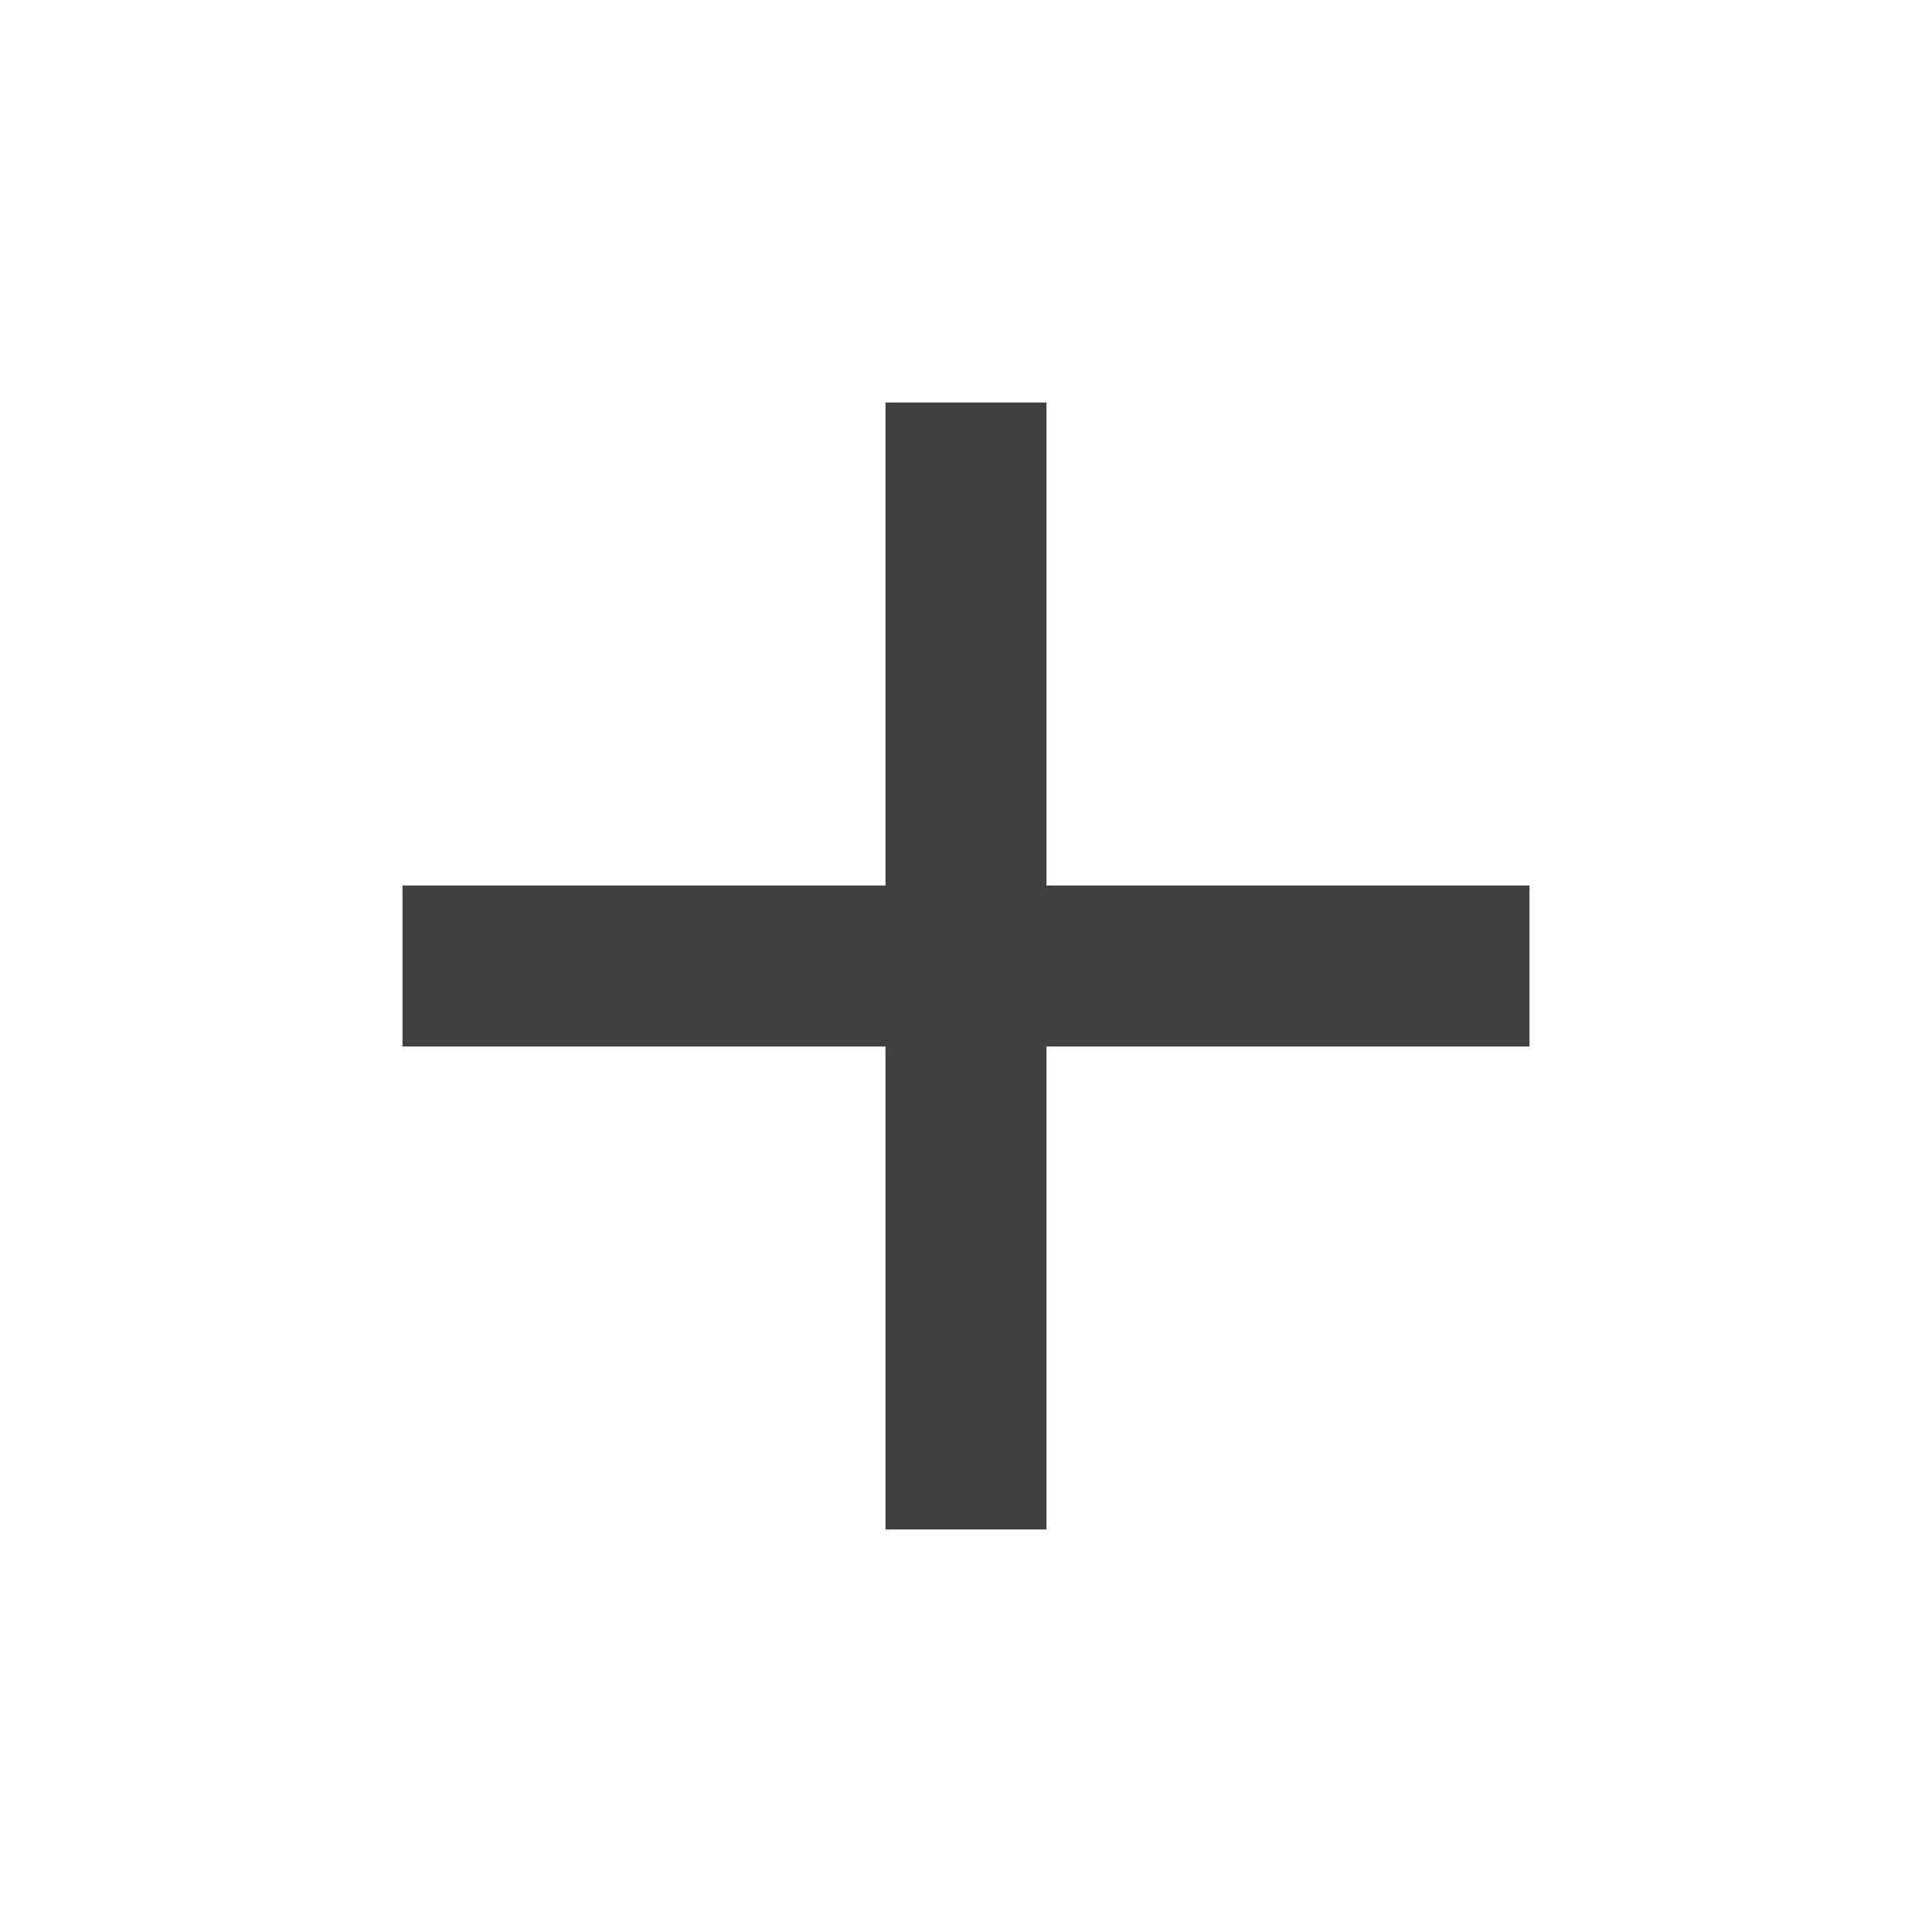
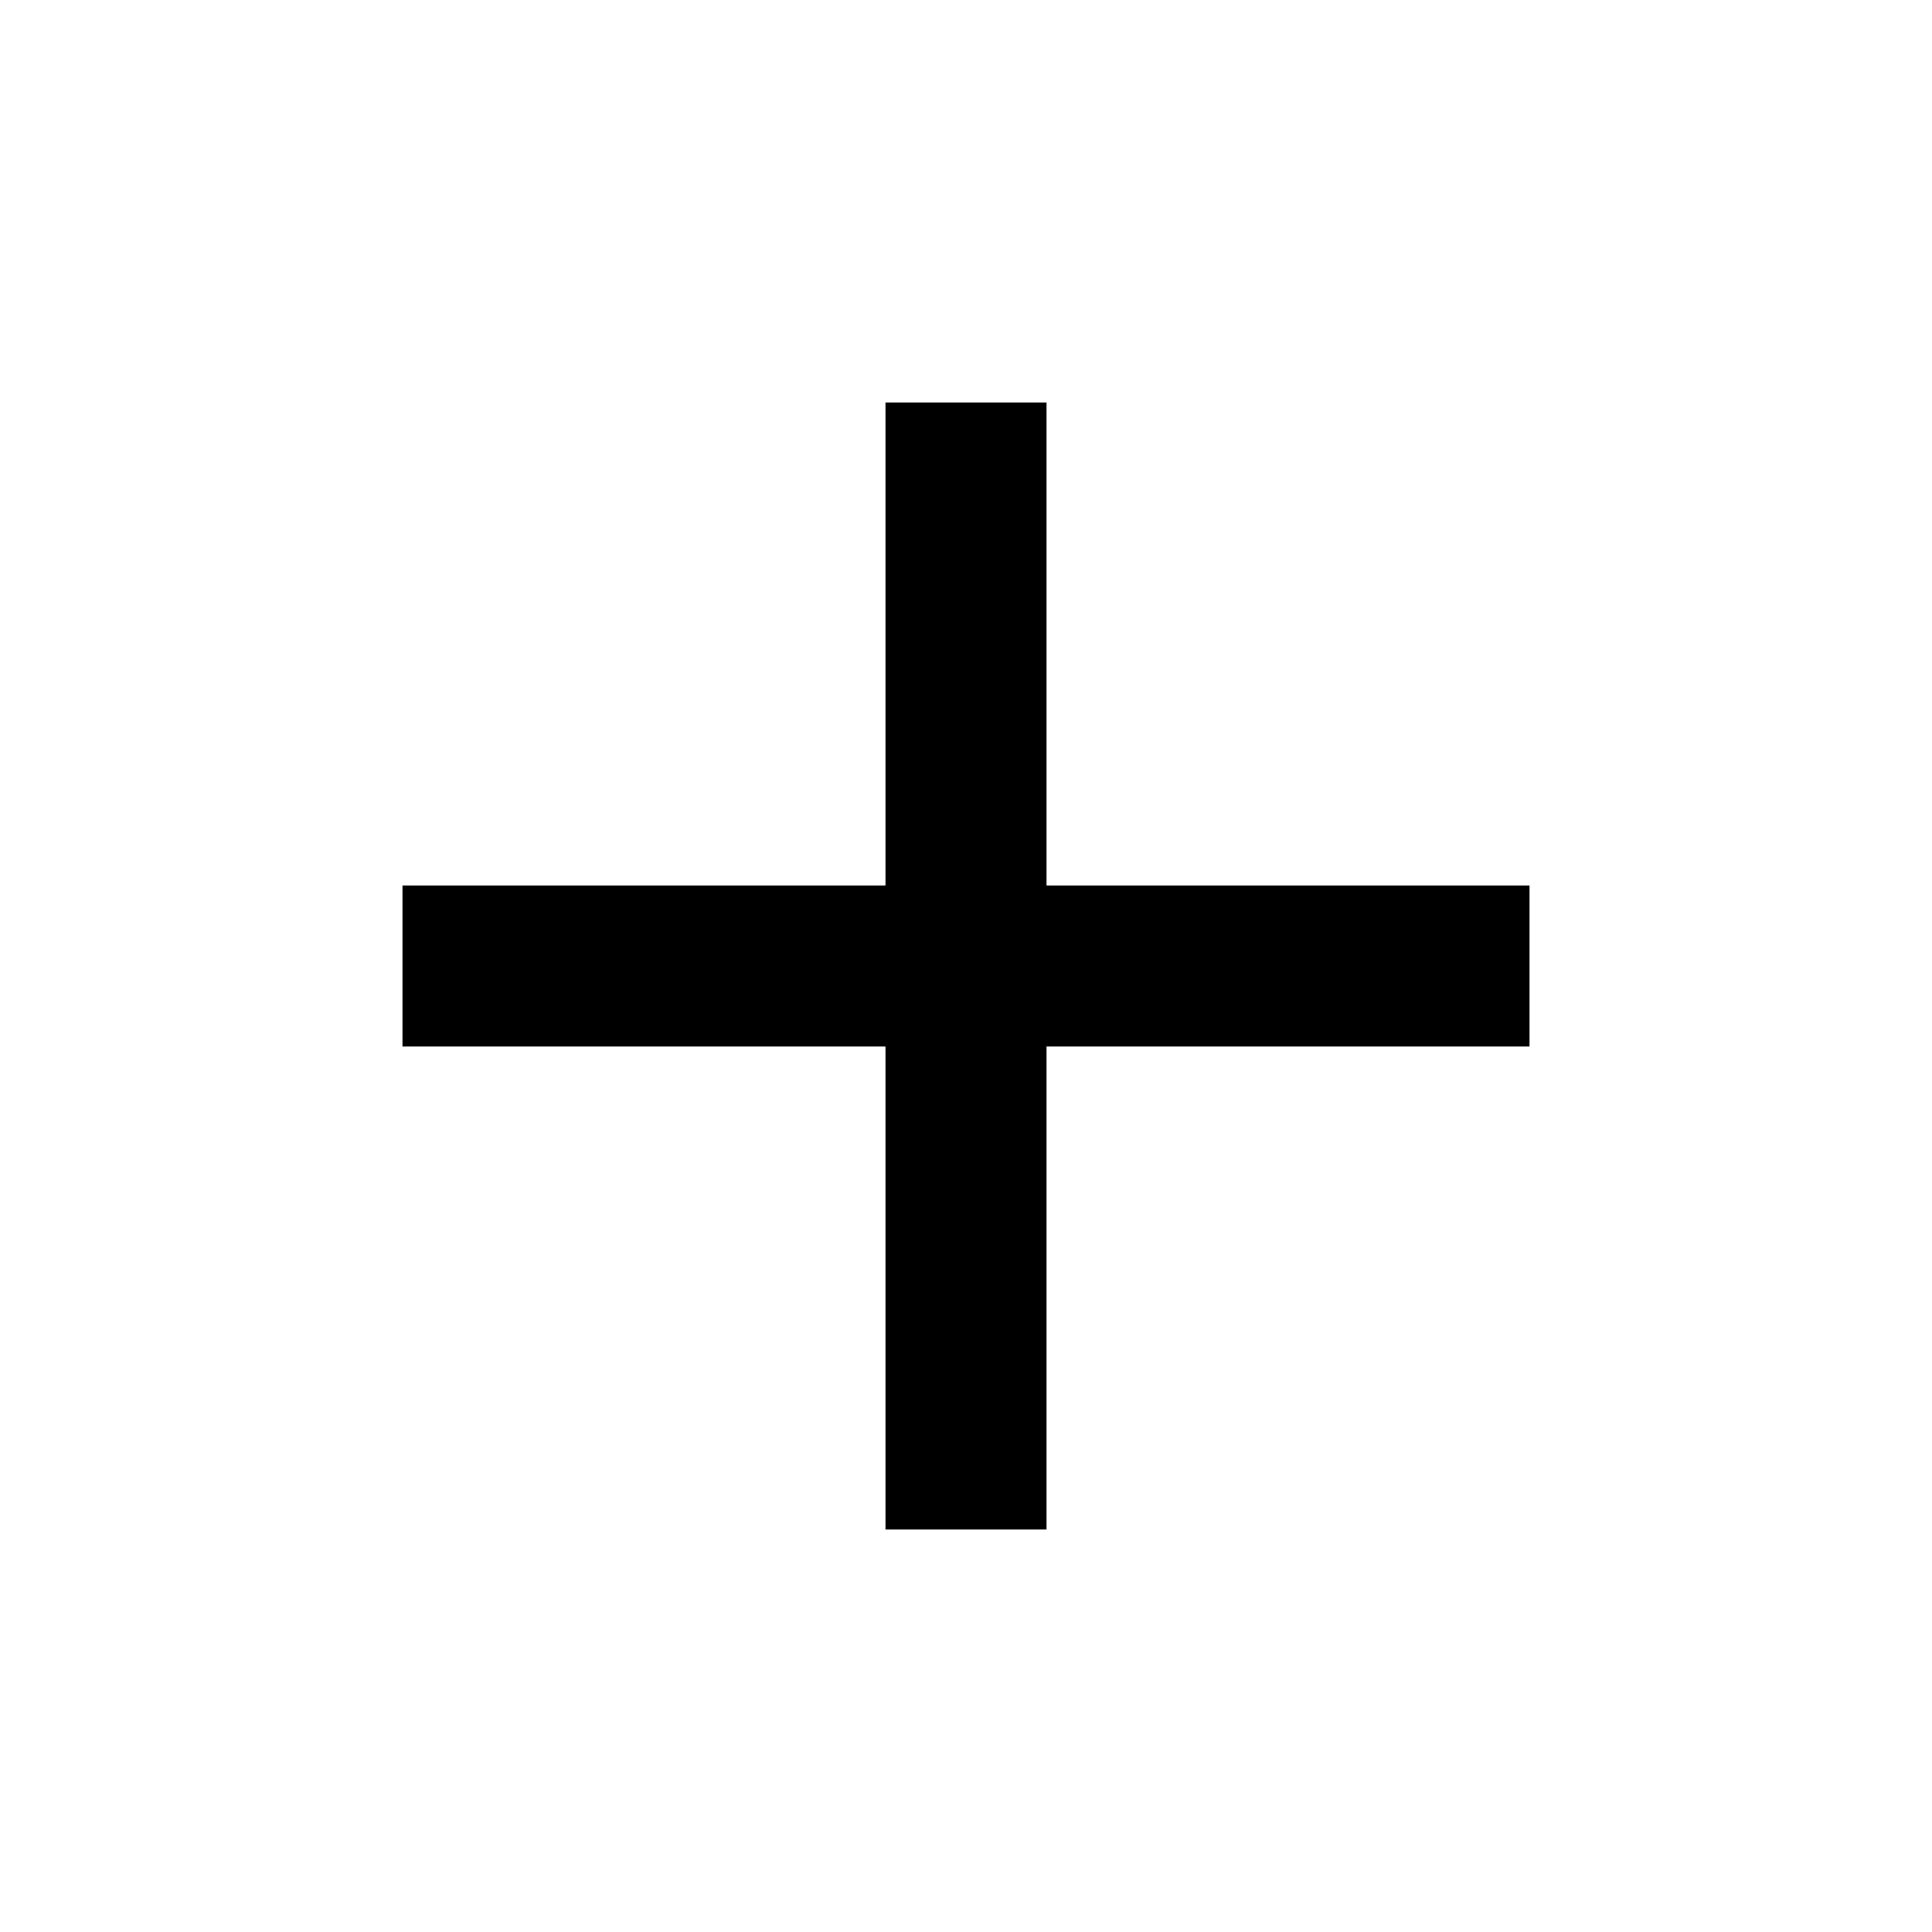
<svg xmlns="http://www.w3.org/2000/svg" width="24" height="24" viewBox="0 0 24 24">
-   <g id="insert" opacity=".75">
+   <g id="insert">
    <path d="M13 5h-2v6h-6v2h6v6h2v-6h6v-2h-6z" id="plus" />
  </g>
</svg>
